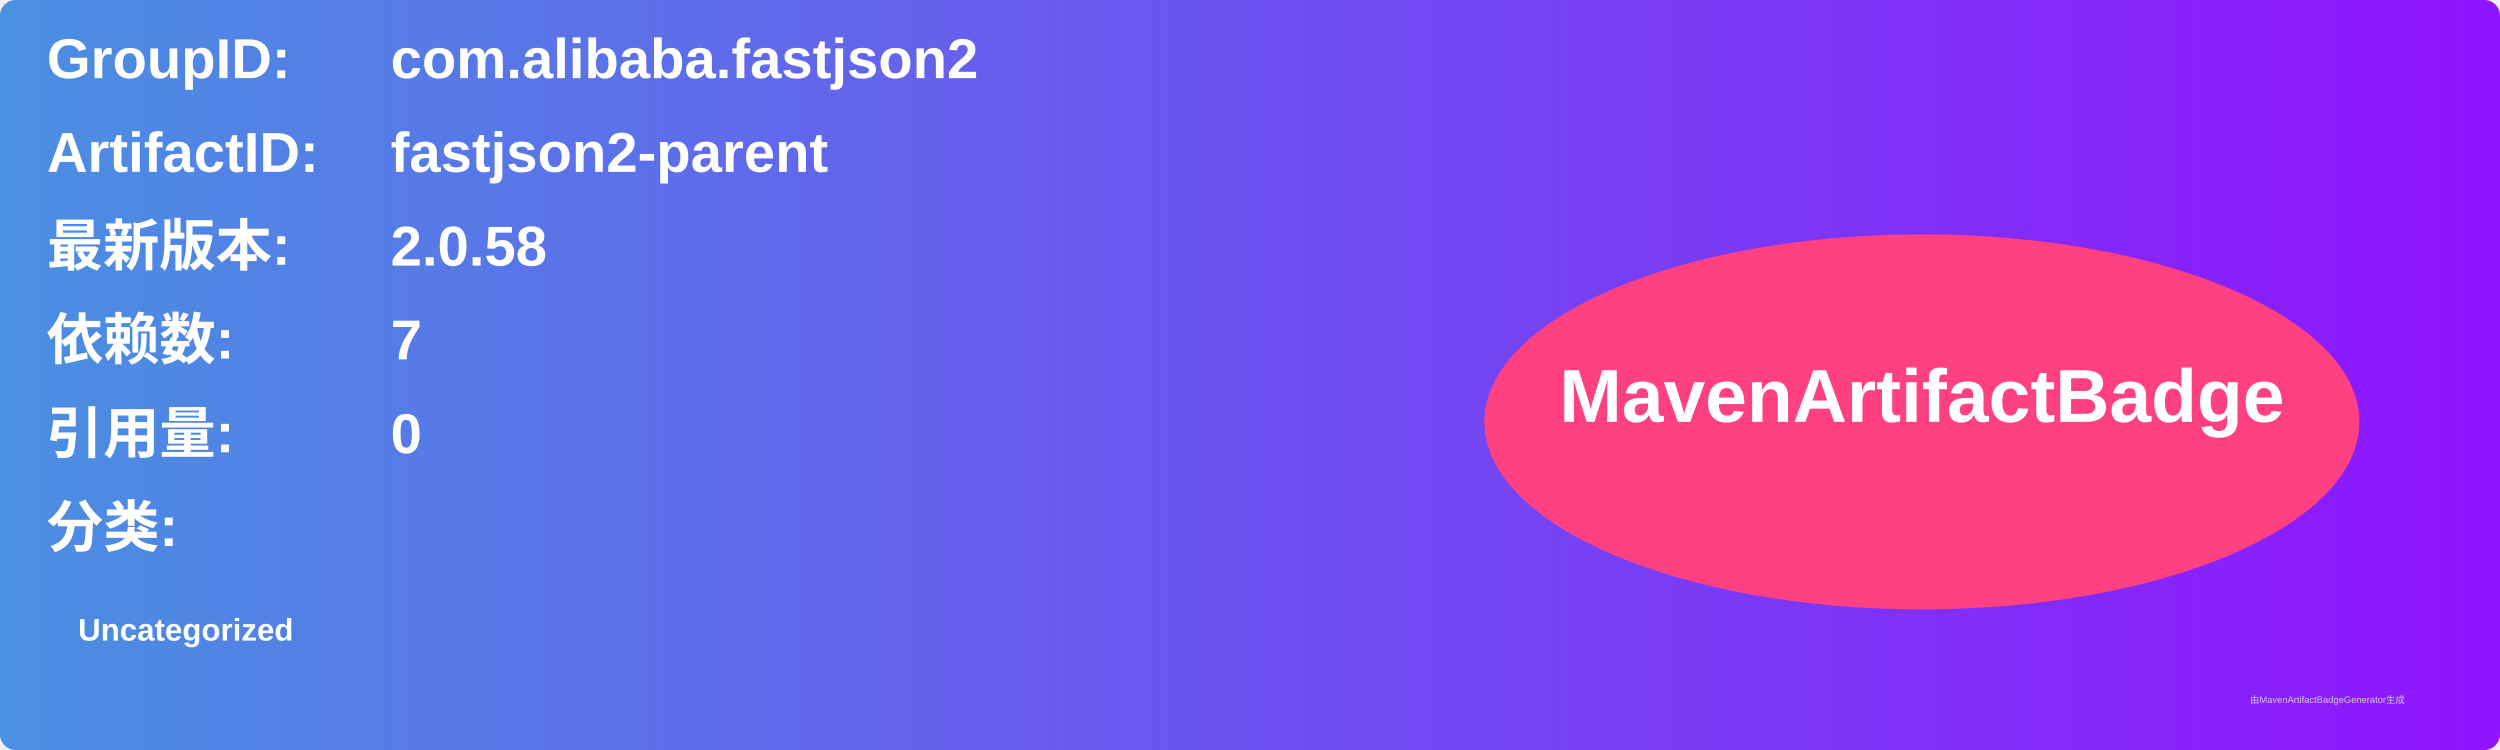
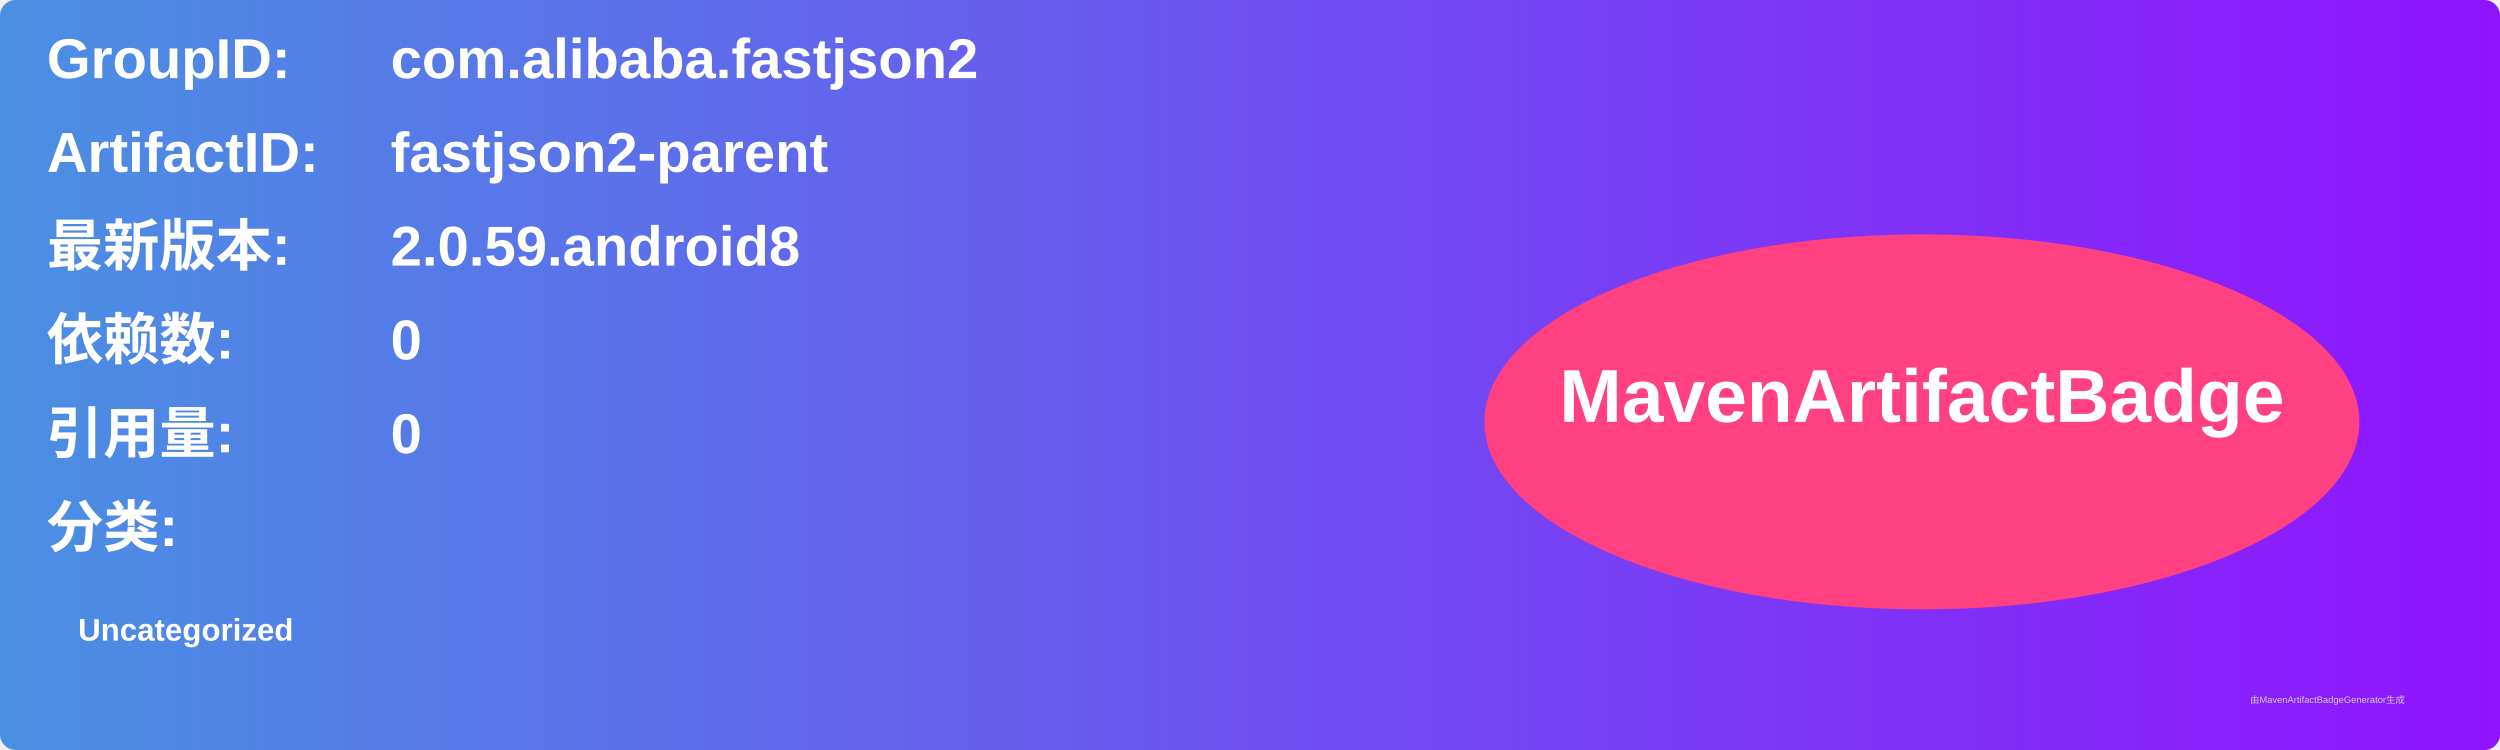
<svg xmlns="http://www.w3.org/2000/svg" width="800" height="240" viewBox="0 0 800 240">
  <linearGradient id="grad" x1="0%" y1="0%" x2="100%" y2="0%">
    <stop offset="0%" stop-color="#4a90e2" />
    <stop offset="100%" stop-color="#9013fe" />
  </linearGradient>
  <rect width="100%" height="100%" rx="5" ry="5" fill="url(#grad)" />
  <g transform="translate(15, 15)">
    <text x="0" y="10" font-family="Arial" font-size="18" fill="white" font-weight="bold" width="260">GroupID:</text>
    <text x="110" y="10" font-family="Arial" font-size="18" fill="white" font-weight="bold" width="460">com.alibaba.fastjson2</text>
    <text x="0" y="40" font-family="Arial" font-size="18" fill="white" font-weight="bold" width="260">ArtifactID:</text>
    <text x="110" y="40" font-family="Arial" font-size="18" fill="white" font-weight="bold" width="460">fastjson2-parent</text>
    <text x="0" y="70" font-family="Arial" font-size="18" fill="white" font-weight="bold">最新版本:</text>
    <text x="110" y="70" font-family="Arial" font-size="18" fill="white" font-weight="bold">
-       <tspan font-weight="bold">2.0.58</tspan>
+       <tspan font-weight="bold">2.0.59.android8</tspan>
    </text>
    <text x="0" y="100" font-family="Arial" font-size="18" fill="white" font-weight="bold">依赖数: </text>
    <text x="110" y="100" font-family="Arial" font-size="18" fill="white">
-       <tspan font-weight="bold">7</tspan>
+       <tspan font-weight="bold">0</tspan>
    </text>
    <text x="0" y="130" font-family="Arial" font-size="18" fill="white" font-weight="bold">引用量: </text>
    <text x="110" y="130" font-family="Arial" font-size="18" fill="white">
      <tspan font-weight="bold">0</tspan>
    </text>
    <text x="0" y="160" font-family="Arial" font-size="18" fill="white" font-weight="bold">分类:</text>
    <text x="10" y="190" font-family="Arial" font-size="10" fill="white">
      <tspan font-weight="bold">Uncategorized</tspan>
    </text>
    <ellipse cx="600" cy="120" rx="140" ry="60" fill="#ff4081" />
    <text x="600" y="120" text-anchor="middle" font-family="Arial" font-size="24" fill="white" font-weight="bold">MavenArtifactBadge</text>
  </g>
  <text x="720" y="225" font-family="Arial" font-size="3" fill="#d0d0d0">由MavenArtifactBadgeGenerator生成</text>
</svg>
